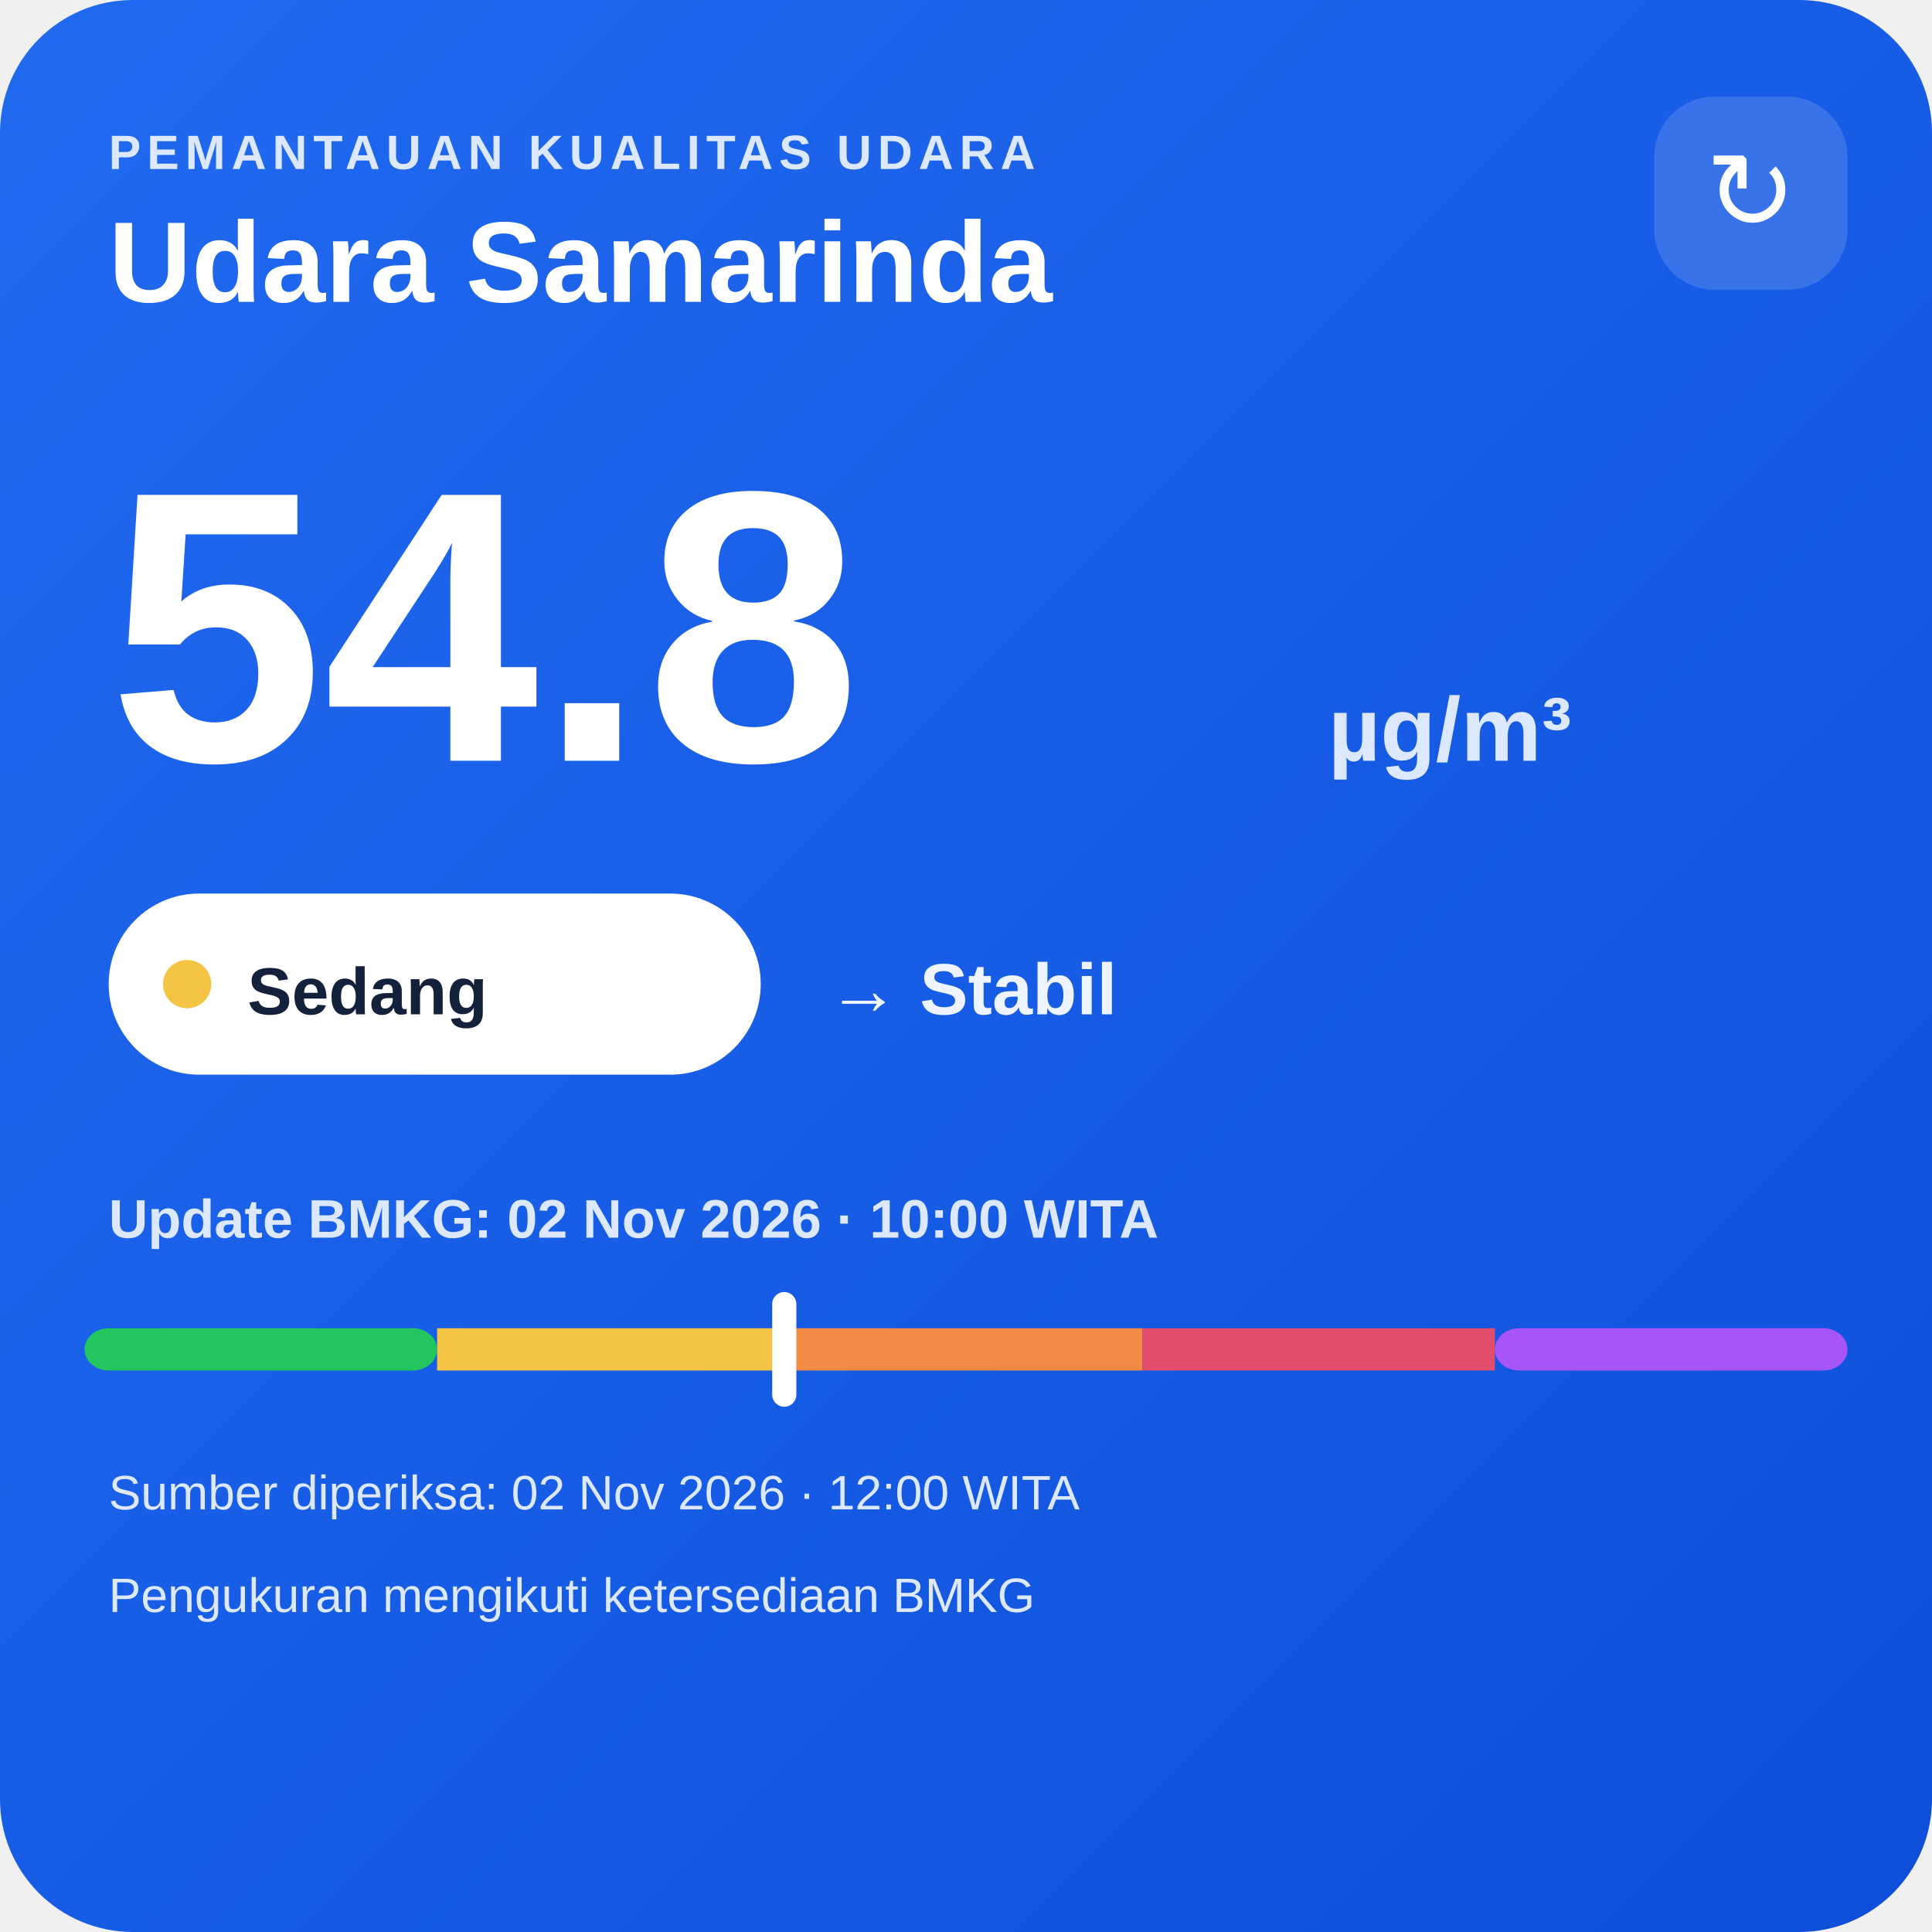
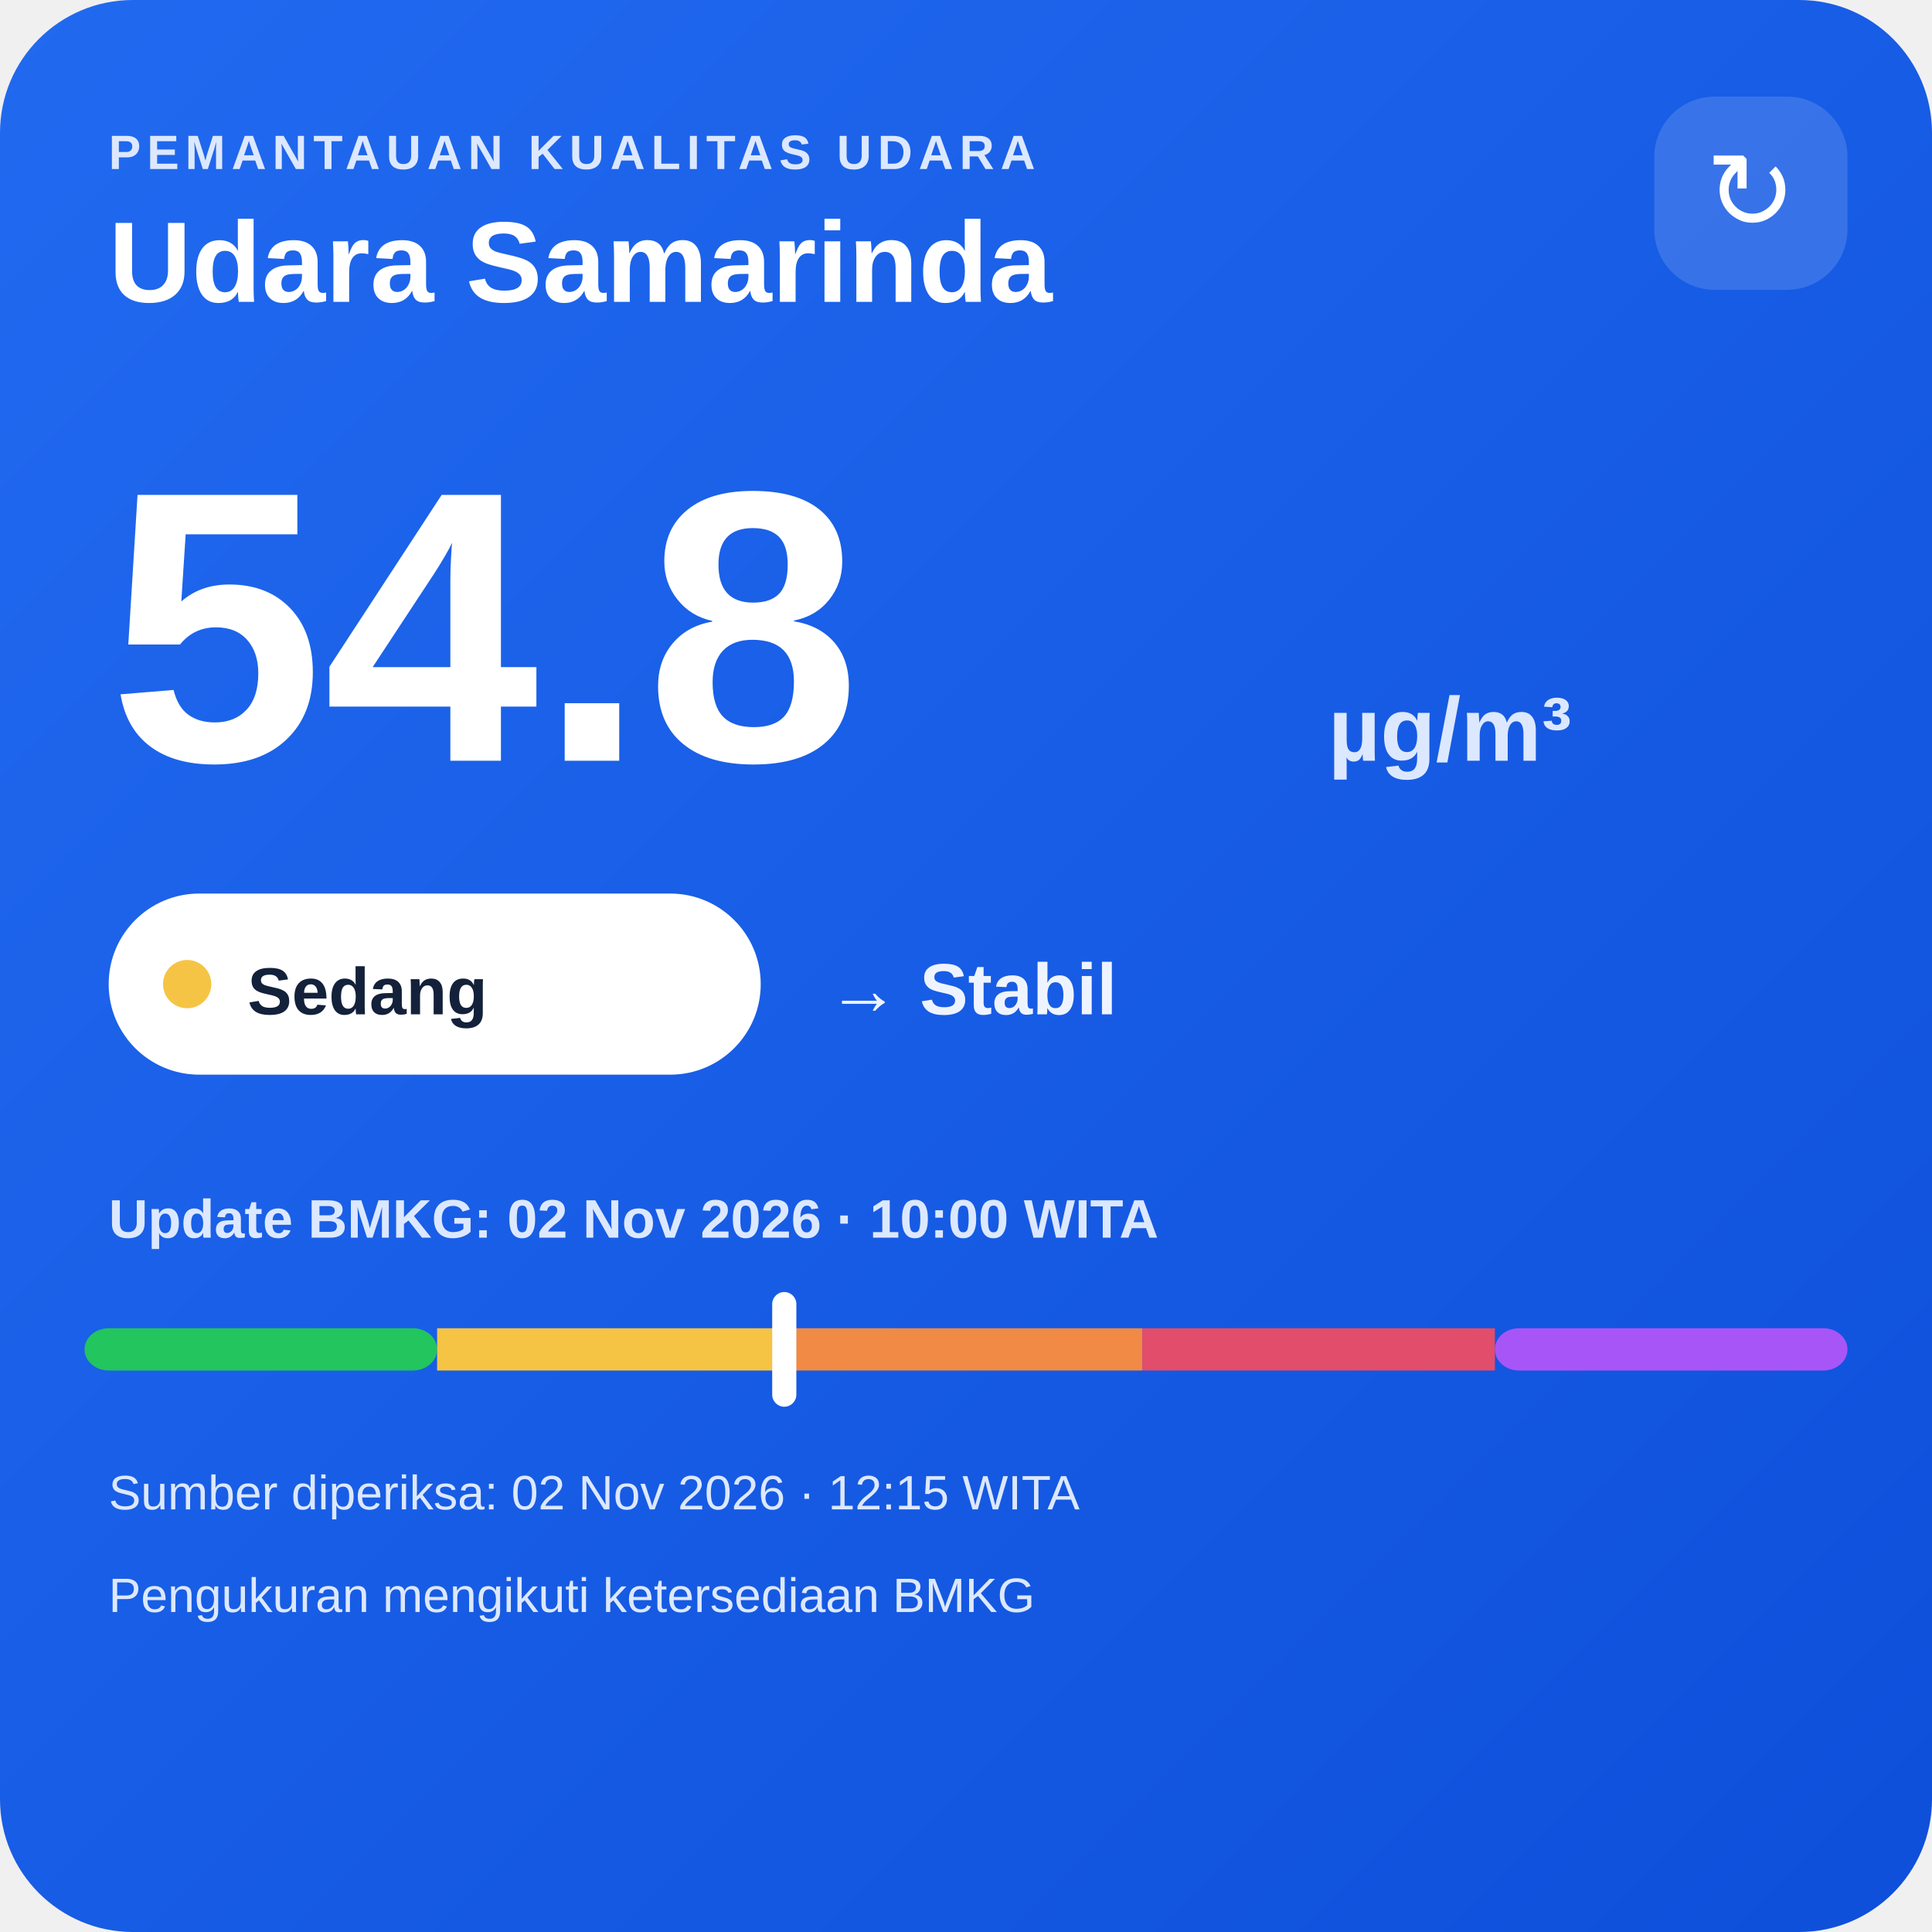
<svg xmlns="http://www.w3.org/2000/svg" width="320" height="320" viewBox="0 0 320 320">
  <defs>
    <linearGradient id="bg" x1="0" y1="0" x2="1" y2="1">
      <stop offset="0" stop-color="#216af0" />
      <stop offset="1" stop-color="#0e4fda" />
    </linearGradient>
  </defs>
  <rect width="320" height="320" rx="22" fill="url(#bg)" />
  <text x="18" y="28" fill="#dce8ff" font-family="Arial,sans-serif" font-size="8" font-weight="700" letter-spacing="1">PEMANTAUAN KUALITAS UDARA</text>
  <text x="18" y="50" fill="#ffffff" font-family="Arial,sans-serif" font-size="19" font-weight="700">Udara Samarinda</text>
  <rect x="274" y="16" width="32" height="32" rx="10" fill="#ffffff" fill-opacity=".14" />
  <text x="290" y="38" text-anchor="middle" fill="#ffffff" font-family="Arial,sans-serif" font-size="18">↻</text>
  <text x="18" y="126" fill="#ffffff" font-family="Arial,sans-serif" font-size="64" font-weight="800">54.8</text>
  <text x="220" y="126" fill="#dce8ff" font-family="Arial,sans-serif" font-size="15" font-weight="700">µg/m³</text>
  <rect x="18" y="148" width="108" height="30" rx="15" fill="#ffffff" />
  <circle cx="31" cy="163" r="4" fill="#f6c445" />
  <text x="41" y="168" fill="#13213a" font-family="Arial,sans-serif" font-size="11" font-weight="700">Sedang</text>
  <text x="137" y="168" fill="#eef4ff" font-family="Arial,sans-serif" font-size="12" font-weight="700">→ Stabil</text>
  <text x="18" y="205" fill="#dce8ff" font-family="Arial,sans-serif" font-size="9" font-weight="700">Update BMKG: 02 Nov 2026 · 10:00 WITA</text>
  <rect x="14" y="220" width="58.4" height="7" rx="4" fill="#22c55e" />
  <rect x="72.4" y="220" width="58.4" height="7" fill="#f6c445" />
  <rect x="130.8" y="220" width="58.4" height="7" fill="#f08a45" />
  <rect x="189.2" y="220" width="58.4" height="7" fill="#e24d6b" />
  <rect x="247.6" y="220" width="58.4" height="7" rx="4" fill="#a855f7" />
  <rect x="127.9" y="214" width="4" height="19" rx="2" fill="#ffffff" />
-   <text x="18" y="250" fill="#dce8ff" font-family="Arial,sans-serif" font-size="8">Sumber diperiksa: 02 Nov 2026 · 12:00 WITA</text>
+   <text x="18" y="250" fill="#dce8ff" font-family="Arial,sans-serif" font-size="8">Sumber diperiksa: 02 Nov 2026 · 12:15 WITA</text>
  <text x="18" y="267" fill="#dce8ff" font-family="Arial,sans-serif" font-size="8">Pengukuran mengikuti ketersediaan BMKG</text>
</svg>
